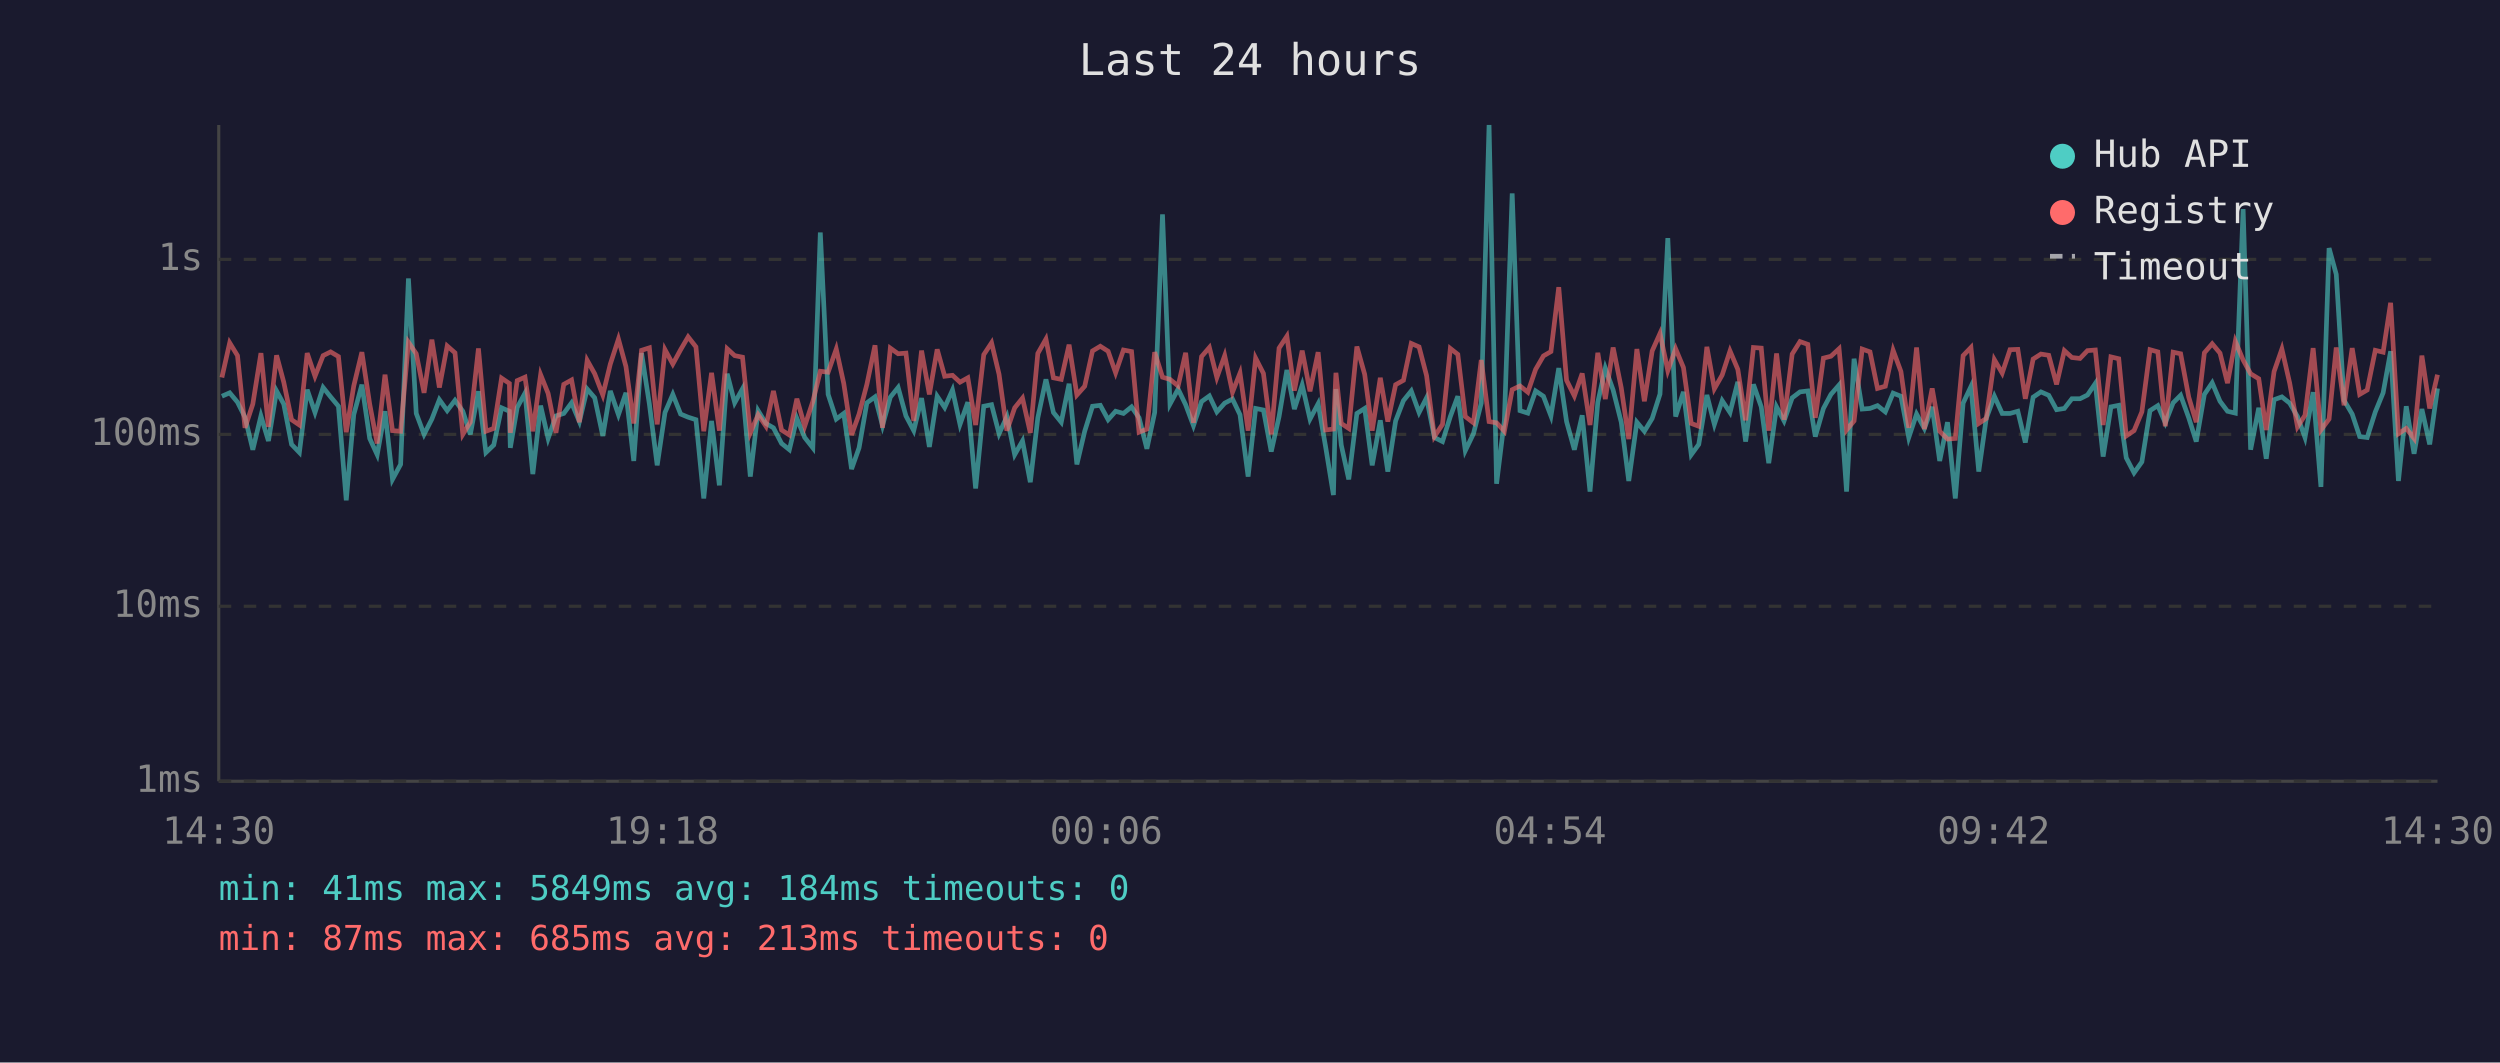
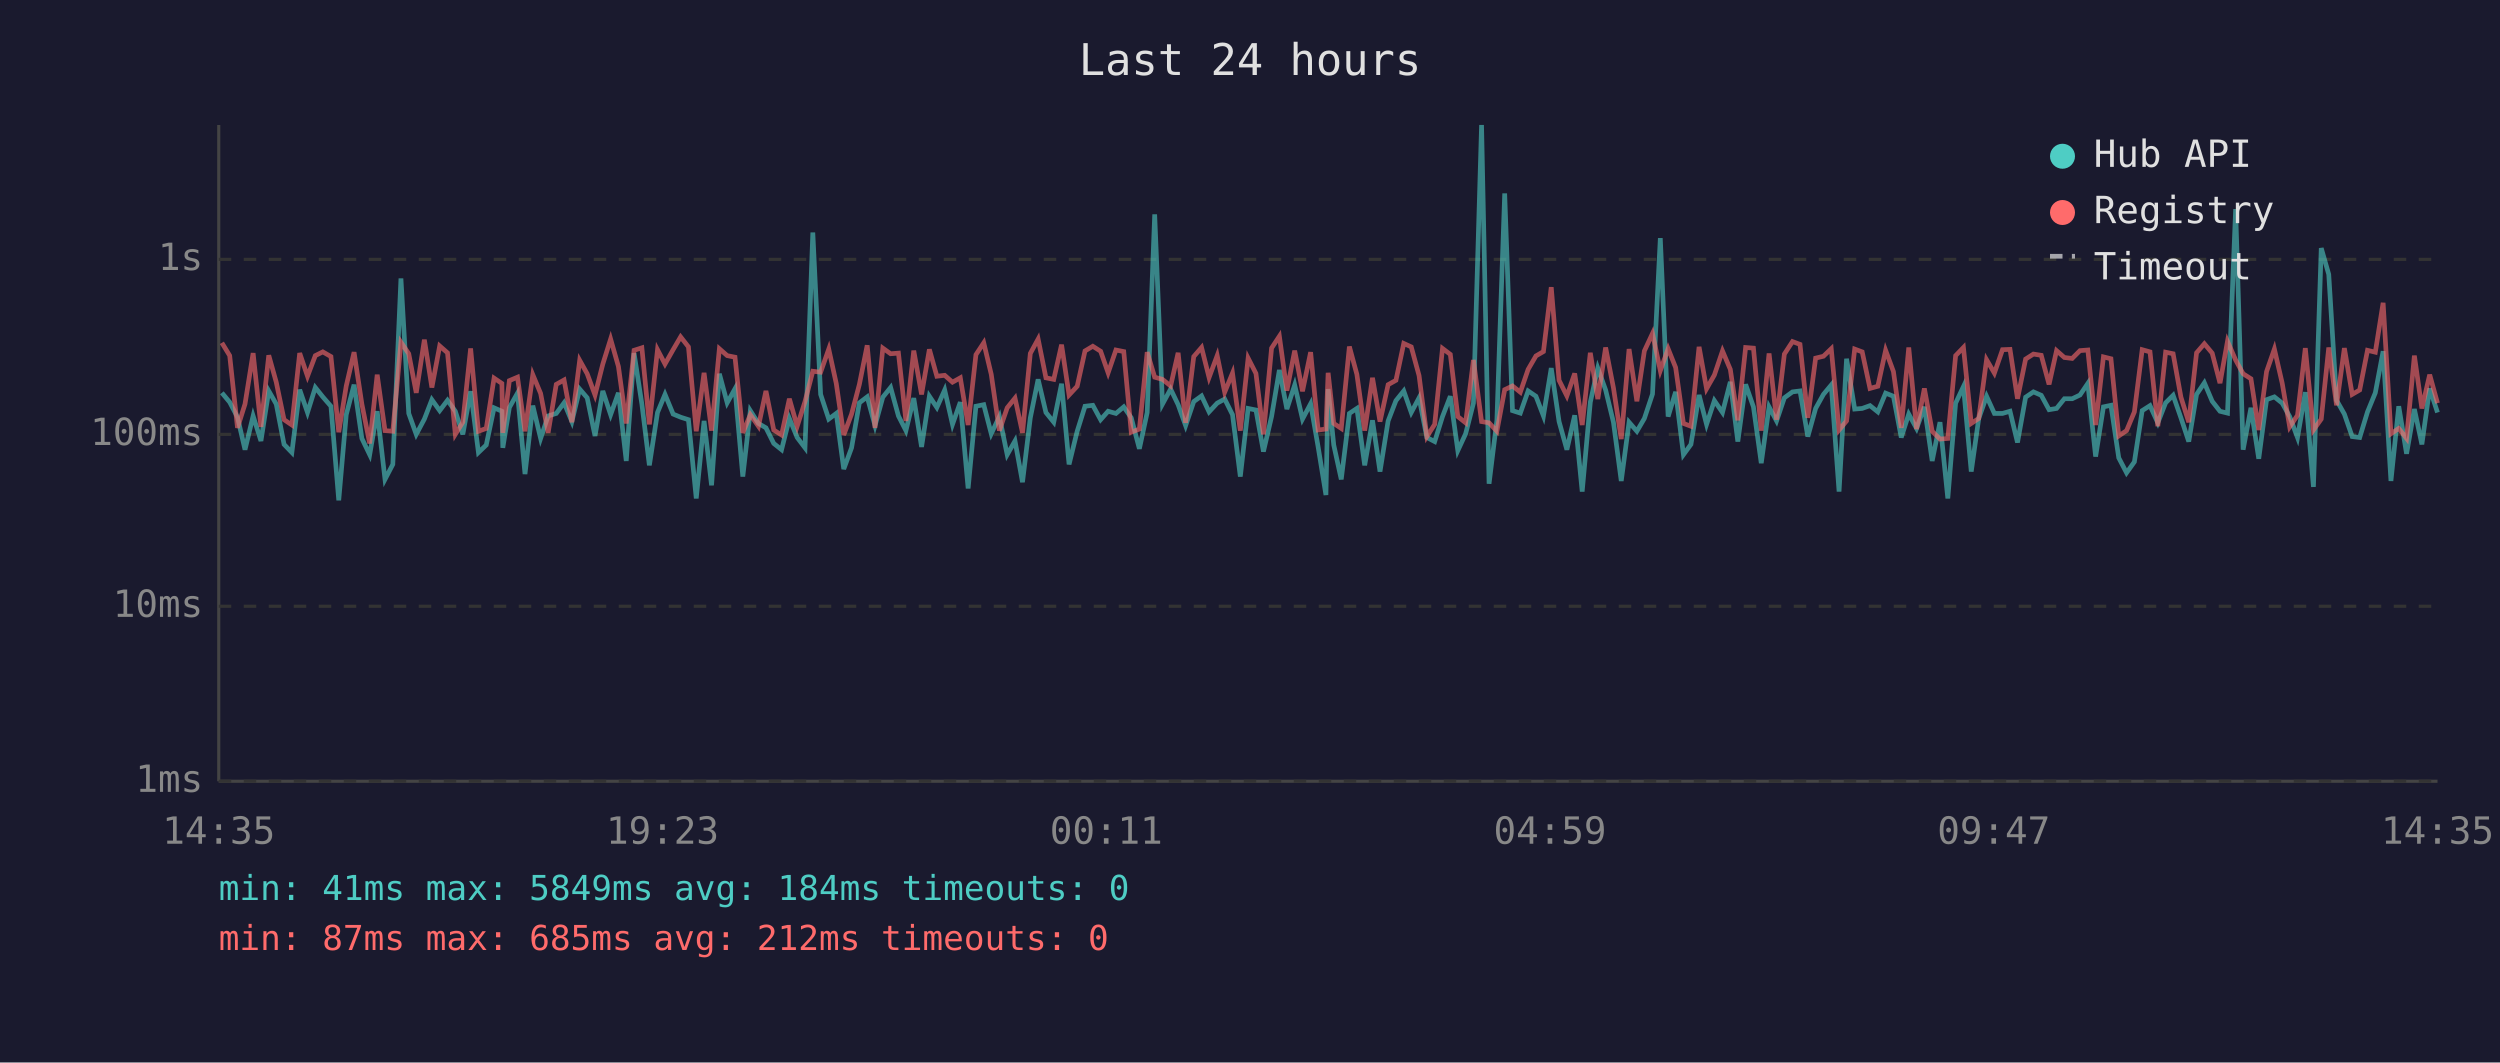
<svg xmlns="http://www.w3.org/2000/svg" viewBox="0 0 800 340" font-family="monospace" font-size="12">
  <rect width="800" height="340" fill="#1a1a2e" />
  <text x="400" y="24" fill="#e0e0e0" font-size="14" text-anchor="middle">Last 24 hours</text>
  <line x1="70" y1="40" x2="70" y2="250" stroke="#444" stroke-width="1" />
  <line x1="70" y1="250" x2="780" y2="250" stroke="#444" stroke-width="1" />
  <line x1="70" y1="250" x2="780" y2="250" stroke="#333" stroke-width="1" stroke-dasharray="4" />
  <text x="65" y="250" fill="#888" text-anchor="end" dominant-baseline="middle">1ms</text>
  <line x1="70" y1="194" x2="780" y2="194" stroke="#333" stroke-width="1" stroke-dasharray="4" />
  <text x="65" y="194" fill="#888" text-anchor="end" dominant-baseline="middle">10ms</text>
  <line x1="70" y1="139" x2="780" y2="139" stroke="#333" stroke-width="1" stroke-dasharray="4" />
  <text x="65" y="139" fill="#888" text-anchor="end" dominant-baseline="middle">100ms</text>
  <line x1="70" y1="83" x2="780" y2="83" stroke="#333" stroke-width="1" stroke-dasharray="4" />
  <text x="65" y="83" fill="#888" text-anchor="end" dominant-baseline="middle">1s</text>
-   <text x="70" y="270" fill="#888" text-anchor="middle">14:30</text>
-   <text x="212" y="270" fill="#888" text-anchor="middle">19:18</text>
-   <text x="354" y="270" fill="#888" text-anchor="middle">00:06</text>
-   <text x="496" y="270" fill="#888" text-anchor="middle">04:54</text>
-   <text x="638" y="270" fill="#888" text-anchor="middle">09:42</text>
-   <text x="780" y="270" fill="#888" text-anchor="middle">14:30</text>
-   <polyline points="71.0,126.8 73.5,125.7 76.0,128.7 78.4,133.5 80.9,143.9 83.5,133.1 85.9,141.1 88.5,125.1 90.8,129.3 93.3,142.2 95.8,144.8 98.3,124.7 100.8,132.0 103.4,124.0 105.8,127.0 108.3,130.0 110.8,160.1 113.2,132.7 115.8,123.1 118.3,140.3 120.7,145.5 123.2,131.6 125.6,153.4 128.2,148.6 130.7,89.1 133.2,132.3 135.7,139.0 138.2,134.1 140.6,127.9 143.1,131.4 145.6,128.1 148.1,131.6 150.5,139.0 153.1,125.2 155.5,144.8 158.0,142.4 160.5,130.5 163.0,131.6 163.3,143.3 165.5,130.4 168.0,125.8 170.5,151.7 173.0,129.8 175.4,140.3 177.9,133.1 180.4,132.3 182.9,128.9 185.4,134.9 187.9,124.5 190.3,127.3 192.9,139.5 195.3,125.1 197.9,132.7 200.3,125.7 202.8,147.5 205.3,113.0 207.8,129.3 210.3,148.9 212.8,132.0 215.3,126.2 217.8,132.5 220.2,133.5 222.7,134.3 225.2,159.5 227.7,134.7 230.2,155.3 232.7,119.6 235.1,128.9 237.6,124.4 240.1,152.5 242.6,131.4 245.1,135.5 247.5,136.9 250.1,141.9 252.6,143.9 255.0,133.9 257.5,140.0 260.1,143.3 262.5,74.4 265.0,126.2 267.6,134.1 270.0,132.3 272.5,150.1 274.9,143.3 277.4,128.9 280.0,127.0 282.4,136.2 284.9,127.1 287.4,124.0 289.9,133.1 292.4,137.8 294.9,127.4 297.4,143.0 299.9,126.8 302.3,130.4 304.8,124.8 307.2,135.8 309.7,128.7 312.2,156.3 314.8,130.0 317.3,129.5 319.7,138.8 322.2,133.3 324.7,145.5 327.2,141.1 329.7,154.3 332.1,133.7 334.7,121.4 337.1,132.0 339.6,135.1 342.1,122.8 344.6,148.6 347.1,138.0 349.6,130.0 352.1,129.7 354.6,134.3 357.0,131.6 359.5,132.3 362.1,130.2 364.5,133.7 367.0,143.6 369.5,132.0 372.0,68.6 374.4,129.3 377.0,124.5 379.4,129.5 381.9,136.2 384.5,128.5 387.0,126.7 389.4,131.8 391.9,129.0 394.4,127.7 396.8,132.7 399.4,152.5 401.8,130.7 404.3,131.2 406.8,144.5 409.3,133.3 411.8,118.4 414.2,130.9 416.7,123.2 419.2,134.1 421.8,129.2 424.2,143.0 426.7,158.4 427.5,124.5 429.2,142.4 431.6,153.4 434.2,132.3 436.7,130.7 439.1,148.9 441.7,134.5 444.1,150.9 446.6,134.7 449.1,128.2 451.6,125.1 454.1,132.0 456.5,127.3 459.0,140.0 461.6,141.3 464.1,133.3 466.5,126.8 468.9,144.2 471.5,138.8 474.0,129.0 476.5,40.0 478.9,154.8 481.4,134.5 483.9,61.9 486.4,131.4 488.9,132.2 491.4,125.1 493.9,126.8 496.3,133.1 498.8,117.8 501.3,134.9 503.8,143.9 506.3,132.9 508.8,157.3 511.3,128.7 513.7,117.8 516.2,124.8 518.8,135.1 521.2,153.9 523.8,135.1 526.2,138.0 528.7,133.9 531.2,126.1 533.7,76.2 536.2,133.3 538.7,125.4 541.2,145.5 543.6,142.2 546.2,126.4 548.6,135.8 551.1,128.2 553.6,132.0 556.1,122.2 558.6,141.3 561.1,123.0 563.6,130.2 566.0,148.2 568.5,130.2 570.9,134.7 573.5,127.3 576.0,125.4 578.5,125.1 580.9,139.7 583.5,130.7 585.9,126.2 588.5,123.2 590.9,157.3 593.3,114.8 595.9,130.9 598.4,130.7 600.8,129.8 603.3,131.8 605.8,125.8 608.3,126.8 610.8,140.0 613.3,132.5 615.8,137.1 618.3,130.2 620.7,147.5 623.2,135.1 625.7,159.5 628.2,129.0 630.7,123.7 633.2,150.9 635.6,133.9 638.2,126.8 640.7,132.3 643.2,132.3 645.7,131.6 648.1,141.6 650.6,127.1 653.1,125.4 655.6,126.5 658.1,131.1 660.6,130.7 663.0,127.6 665.6,127.6 668.0,126.4 670.5,122.7 673.0,146.1 675.5,130.2 678.0,129.7 680.4,146.5 682.9,151.3 685.4,147.8 688.0,131.4 690.5,129.8 692.9,135.3 695.4,128.9 697.8,126.5 700.4,133.7 702.8,141.3 705.4,126.2 707.9,122.5 710.4,128.4 712.8,131.6 715.3,132.2 717.8,66.9 720.2,143.9 722.8,130.5 725.2,146.8 727.7,127.9 730.2,127.0 732.7,129.0 735.2,133.3 737.6,140.0 740.2,125.5 742.7,155.8 745.3,79.4 747.6,87.8 750.1,128.1 752.7,132.5 755.1,139.7 757.5,140.0 760.1,131.8 762.6,125.7 765.0,112.4 767.5,153.9 770.0,130.0 772.5,145.2 775.0,130.9 777.5,142.2 780.0,124.3" fill="none" stroke="#4ecdc4" stroke-width="1.5" opacity="0.6" />
-   <polyline points="71.0,120.8 73.5,109.7 76.0,113.8 78.4,136.9 80.9,129.3 83.5,113.0 85.9,136.6 88.5,113.7 90.8,122.3 93.3,134.3 95.8,136.0 98.3,113.0 100.8,120.4 103.4,113.8 105.8,112.6 108.3,114.1 110.8,138.3 113.2,123.5 115.8,112.7 118.3,129.3 120.7,141.9 123.2,119.9 125.6,137.8 128.2,138.0 130.7,109.5 133.2,113.2 135.7,125.7 138.2,108.7 140.6,124.0 143.1,110.7 145.6,112.9 148.1,139.0 150.5,135.1 153.1,111.5 155.5,138.0 158.0,137.1 160.5,121.0 163.0,122.7 163.3,138.5 165.5,121.8 168.0,120.7 170.5,138.0 173.0,119.9 175.4,125.9 177.9,138.5 180.4,123.0 182.9,121.6 185.4,135.1 187.9,115.3 190.3,119.6 192.9,126.4 195.3,116.5 197.9,108.5 200.3,117.3 202.8,135.5 205.3,112.1 207.8,111.3 210.3,135.8 212.8,111.9 215.3,116.5 217.8,111.9 220.2,107.8 222.7,111.0 225.2,138.0 227.7,119.3 230.2,137.8 232.7,111.6 235.1,113.8 237.6,114.3 240.1,138.5 242.6,132.7 245.1,136.4 247.5,125.1 250.1,137.6 252.6,139.2 255.0,127.6 257.5,136.4 260.1,128.5 262.5,118.8 265.0,119.1 267.6,111.7 270.0,122.7 272.5,139.2 274.9,132.5 277.4,123.0 280.0,110.5 282.4,136.9 284.9,111.4 287.4,113.2 289.9,113.0 292.4,134.7 294.9,112.2 297.4,126.2 299.9,111.8 302.3,120.4 304.8,120.1 307.2,122.3 309.7,120.9 312.2,136.0 314.8,113.5 317.3,109.7 319.7,119.8 322.2,137.8 324.7,130.5 327.2,127.4 329.7,138.5 332.1,113.1 334.7,108.5 337.1,120.9 339.6,121.4 342.1,110.3 344.6,126.4 347.1,123.6 349.6,112.3 352.1,110.8 354.6,112.4 357.0,119.3 359.5,112.0 362.1,112.5 364.5,138.3 367.0,137.3 369.5,112.7 372.0,120.7 374.4,121.4 377.0,123.5 379.4,112.9 381.9,135.3 384.5,114.1 387.0,111.2 389.4,120.8 391.9,113.8 394.4,125.5 396.8,119.4 399.4,137.8 401.8,114.6 404.3,119.5 406.8,139.0 409.3,111.4 411.8,107.6 414.2,125.0 416.7,112.2 419.2,125.2 421.8,112.7 424.2,137.6 426.7,137.3 427.5,119.3 429.2,135.5 431.6,137.1 434.2,110.9 436.7,119.8 439.1,137.8 441.7,120.9 444.1,134.9 446.6,123.1 449.1,121.7 451.6,109.9 454.1,111.0 456.5,120.2 459.0,139.7 461.6,135.8 464.1,111.5 466.5,113.4 468.9,133.3 471.5,135.3 474.0,115.2 476.5,134.9 478.9,135.3 481.4,138.0 483.9,124.7 486.4,123.5 488.9,125.5 491.4,118.2 493.9,113.9 496.3,112.5 498.8,91.9 501.3,121.7 503.8,126.7 506.3,119.5 508.8,136.0 511.3,112.9 513.7,127.7 516.2,111.2 518.8,124.1 521.2,140.5 523.8,111.7 526.2,128.4 528.7,112.3 531.2,106.7 533.7,118.6 536.2,111.6 538.7,117.6 541.2,135.5 543.6,136.4 546.2,111.0 548.6,124.4 551.1,120.0 553.6,112.3 556.1,118.2 558.6,134.5 561.1,111.2 563.6,111.4 566.0,137.8 568.5,113.1 570.9,134.3 573.5,113.3 576.0,109.3 578.5,110.2 580.9,133.7 583.5,114.6 585.9,114.0 588.5,111.6 590.9,137.6 593.3,134.7 595.9,111.7 598.4,112.6 600.8,124.3 603.3,123.6 605.8,112.1 608.3,118.9 610.8,136.9 613.3,111.2 615.8,137.3 618.3,124.3 620.7,138.0 623.2,140.5 625.7,140.3 628.2,113.8 630.7,111.2 633.2,135.5 635.6,133.9 638.2,115.1 640.7,119.4 643.2,111.9 645.7,111.8 648.1,127.6 650.6,114.9 653.1,113.3 655.6,113.7 658.1,123.0 660.6,112.2 663.0,114.4 665.6,114.7 668.0,112.2 670.5,112.0 673.0,136.0 675.5,114.2 678.0,114.8 680.4,139.5 682.9,137.8 685.4,131.8 688.0,111.9 690.5,112.6 692.9,136.4 695.4,112.7 697.8,113.2 700.4,127.1 702.8,135.1 705.4,112.9 707.9,110.0 710.4,113.0 712.8,122.6 715.3,109.2 717.8,115.2 720.2,119.6 722.8,121.2 725.2,137.6 727.7,118.9 730.2,111.7 732.7,122.6 735.2,136.6 737.6,132.9 740.2,111.4 742.7,137.6 745.3,134.1 747.6,111.2 750.1,129.7 752.7,111.4 755.1,126.2 757.5,124.8 760.1,112.1 762.6,112.7 765.0,96.9 767.5,138.8 770.0,137.1 772.5,140.3 775.0,113.8 777.5,130.7 780.0,119.9" fill="none" stroke="#ff6b6b" stroke-width="1.5" opacity="0.6" />
+   <text x="70" y="270" fill="#888" text-anchor="middle">14:35</text>
+   <text x="212" y="270" fill="#888" text-anchor="middle">19:23</text>
+   <text x="354" y="270" fill="#888" text-anchor="middle">00:11</text>
+   <text x="496" y="270" fill="#888" text-anchor="middle">04:59</text>
+   <text x="638" y="270" fill="#888" text-anchor="middle">09:47</text>
+   <text x="780" y="270" fill="#888" text-anchor="middle">14:35</text>
+   <polyline points="71.0,125.7 73.5,128.7 76.0,133.5 78.4,143.9 81.0,133.1 83.5,141.1 86.0,125.1 88.4,129.3 90.9,142.2 93.4,144.8 95.9,124.7 98.4,132.0 100.9,124.0 103.3,127.0 105.9,130.0 108.4,160.1 110.8,132.7 113.3,123.1 115.8,140.3 118.3,145.5 120.7,131.6 123.2,153.4 125.7,148.6 128.3,89.1 130.8,132.3 133.2,139.0 135.8,134.1 138.2,127.9 140.7,131.4 143.2,128.1 145.7,131.6 148.1,139.0 150.6,125.2 153.1,144.8 155.6,142.4 158.1,130.5 160.6,131.6 160.9,143.3 163.0,130.4 165.6,125.8 168.0,151.7 170.5,129.8 173.0,140.3 175.4,133.1 178.0,132.3 180.5,128.9 183.0,134.9 185.5,124.5 187.9,127.3 190.4,139.5 192.9,125.1 195.4,132.7 197.9,125.7 200.4,147.5 202.9,113.0 205.4,129.3 207.8,148.9 210.4,132.0 212.8,126.2 215.4,132.5 217.8,133.5 220.3,134.3 222.8,159.5 225.3,134.7 227.7,155.3 230.2,119.6 232.7,128.9 235.2,124.4 237.7,152.5 240.1,131.4 242.7,135.5 245.1,136.9 247.6,141.9 250.1,143.9 252.6,133.9 255.1,140.0 257.6,143.3 260.1,74.4 262.6,126.2 265.2,134.1 267.6,132.3 270.0,150.1 272.5,143.3 275.0,128.9 277.5,127.0 280.0,136.2 282.5,127.1 285.0,124.0 287.5,133.1 289.9,137.8 292.4,127.4 294.9,143.0 297.4,126.8 299.8,130.4 302.3,124.8 304.8,135.8 307.3,128.7 309.8,156.3 312.3,130.0 314.8,129.5 317.2,138.8 319.8,133.3 322.3,145.5 324.8,141.1 327.2,154.3 329.7,133.7 332.2,121.4 334.7,132.0 337.2,135.1 339.7,122.8 342.1,148.6 344.7,138.0 347.2,130.0 349.7,129.7 352.2,134.3 354.6,131.6 357.1,132.3 359.6,130.2 362.0,133.7 364.6,143.6 367.1,132.0 369.5,68.6 372.0,129.3 374.6,124.5 377.0,129.5 379.4,136.2 382.0,128.5 384.5,126.7 386.9,131.8 389.5,129.0 391.9,127.7 394.4,132.7 396.9,152.5 399.4,130.7 401.9,131.2 404.3,144.5 406.9,133.3 409.4,118.4 411.8,130.9 414.3,123.2 416.8,134.1 419.4,129.2 421.8,143.0 424.3,158.4 425.0,124.5 426.8,142.4 429.2,153.4 431.8,132.3 434.2,130.7 436.7,148.9 439.2,134.5 441.6,150.9 444.2,134.7 446.7,128.2 449.2,125.1 451.6,132.0 454.1,127.3 456.6,140.0 459.1,141.3 461.6,133.3 464.1,126.8 466.5,144.2 469.0,138.8 471.5,129.0 474.1,40.0 476.5,154.8 479.0,134.5 481.5,61.9 484.0,131.4 486.5,132.2 489.0,125.1 491.5,126.8 493.9,133.1 496.4,117.8 498.9,134.9 501.4,143.9 503.9,132.9 506.3,157.3 508.9,128.7 511.3,117.8 513.8,124.8 516.3,135.1 518.8,153.9 521.3,135.1 523.8,138.0 526.2,133.9 528.8,126.1 531.3,76.2 533.8,133.3 536.2,125.4 538.7,145.5 541.1,142.2 543.7,126.4 546.1,135.8 548.6,128.2 551.2,132.0 553.7,122.2 556.1,141.3 558.6,123.0 561.1,130.2 563.6,148.2 566.1,130.2 568.5,134.7 571.0,127.3 573.6,125.4 576.0,125.1 578.5,139.7 581.0,130.7 583.5,126.2 586.0,123.2 588.5,157.3 590.9,114.8 593.5,130.9 595.9,130.7 598.4,129.8 600.9,131.8 603.4,125.8 605.9,126.8 608.4,140.0 610.8,132.5 613.3,137.1 615.8,130.2 618.3,147.5 620.8,135.1 623.3,159.5 625.8,129.0 628.3,123.7 630.8,150.9 633.2,133.9 635.7,126.8 638.2,132.3 640.8,132.3 643.2,131.6 645.6,141.6 648.2,127.1 650.7,125.4 653.2,126.5 655.7,131.1 658.1,130.7 660.6,127.6 663.1,127.6 665.6,126.4 668.1,122.7 670.6,146.1 673.1,130.2 675.5,129.7 678.0,146.5 680.5,151.3 683.0,147.8 685.5,131.4 688.0,129.8 690.5,135.3 693.0,128.9 695.4,126.5 697.9,133.7 700.4,141.3 702.9,126.2 705.4,122.5 707.9,128.4 710.4,131.6 712.8,132.2 715.4,66.9 717.8,143.9 720.3,130.5 722.8,146.8 725.3,127.9 727.8,127.0 730.3,129.0 732.7,133.3 735.2,140.0 737.7,125.5 740.3,155.8 742.8,79.4 745.2,87.8 747.7,128.1 750.2,132.5 752.7,139.7 755.1,140.0 757.6,131.8 760.1,125.7 762.6,112.4 765.1,153.9 767.6,130.0 770.1,145.2 772.6,130.9 775.0,142.2 777.5,124.3 780.0,132.0" fill="none" stroke="#4ecdc4" stroke-width="1.5" opacity="0.6" />
+   <polyline points="71.0,109.7 73.5,113.8 76.0,136.9 78.4,129.3 81.0,113.0 83.5,136.6 86.0,113.7 88.4,122.3 90.9,134.3 93.4,136.0 95.9,113.0 98.4,120.4 100.9,113.8 103.3,112.6 105.9,114.1 108.4,138.3 110.8,123.5 113.3,112.7 115.8,129.3 118.3,141.9 120.7,119.9 123.2,137.8 125.7,138.0 128.3,109.5 130.8,113.2 133.2,125.7 135.8,108.7 138.2,124.0 140.7,110.7 143.2,112.9 145.7,139.0 148.1,135.1 150.6,111.5 153.1,138.0 155.6,137.1 158.1,121.0 160.6,122.7 160.9,138.5 163.0,121.8 165.6,120.7 168.0,138.0 170.5,119.9 173.0,125.9 175.4,138.5 178.0,123.0 180.5,121.6 183.0,135.1 185.5,115.3 187.9,119.6 190.4,126.4 192.9,116.5 195.4,108.5 197.9,117.3 200.4,135.5 202.9,112.1 205.4,111.3 207.8,135.8 210.4,111.9 212.8,116.5 215.4,111.9 217.8,107.8 220.3,111.0 222.8,138.0 225.3,119.3 227.7,137.8 230.2,111.6 232.7,113.8 235.2,114.3 237.7,138.5 240.1,132.7 242.7,136.4 245.1,125.1 247.6,137.6 250.1,139.2 252.6,127.6 255.1,136.4 257.6,128.5 260.1,118.8 262.6,119.1 265.2,111.7 267.6,122.7 270.0,139.2 272.5,132.5 275.0,123.0 277.5,110.5 280.0,136.9 282.5,111.4 285.0,113.2 287.5,113.0 289.9,134.7 292.4,112.2 294.9,126.2 297.4,111.8 299.8,120.4 302.3,120.1 304.8,122.3 307.3,120.9 309.8,136.0 312.3,113.5 314.8,109.7 317.2,119.8 319.8,137.8 322.3,130.5 324.8,127.4 327.2,138.5 329.7,113.1 332.2,108.5 334.7,120.9 337.2,121.4 339.7,110.3 342.1,126.4 344.7,123.6 347.2,112.3 349.7,110.8 352.2,112.4 354.6,119.3 357.1,112.0 359.6,112.5 362.0,138.3 364.6,137.3 367.1,112.7 369.5,120.7 372.0,121.4 374.6,123.5 377.0,112.9 379.4,135.3 382.0,114.1 384.5,111.2 386.9,120.8 389.5,113.8 391.9,125.5 394.4,119.4 396.9,137.8 399.4,114.6 401.9,119.5 404.3,139.0 406.9,111.4 409.4,107.6 411.8,125.0 414.3,112.2 416.8,125.2 419.4,112.7 421.8,137.6 424.3,137.3 425.0,119.3 426.8,135.5 429.2,137.1 431.8,110.9 434.2,119.8 436.7,137.8 439.2,120.9 441.6,134.9 444.2,123.1 446.7,121.7 449.2,109.9 451.6,111.0 454.1,120.2 456.6,139.7 459.1,135.8 461.6,111.5 464.1,113.4 466.5,133.3 469.0,135.3 471.5,115.2 474.1,134.9 476.5,135.3 479.0,138.0 481.5,124.7 484.0,123.5 486.5,125.5 489.0,118.2 491.5,113.9 493.9,112.5 496.4,91.9 498.9,121.7 501.4,126.7 503.9,119.5 506.3,136.0 508.9,112.9 511.3,127.7 513.8,111.2 516.3,124.1 518.8,140.5 521.3,111.7 523.8,128.4 526.2,112.3 528.8,106.7 531.3,118.6 533.8,111.6 536.2,117.6 538.7,135.5 541.1,136.4 543.7,111.0 546.1,124.4 548.6,120.0 551.2,112.3 553.7,118.2 556.1,134.5 558.6,111.2 561.1,111.4 563.6,137.8 566.1,113.1 568.5,134.3 571.0,113.3 573.6,109.3 576.0,110.2 578.5,133.7 581.0,114.6 583.5,114.0 586.0,111.6 588.5,137.6 590.9,134.7 593.5,111.7 595.9,112.6 598.4,124.3 600.9,123.6 603.4,112.1 605.9,118.9 608.4,136.9 610.8,111.2 613.3,137.3 615.8,124.3 618.3,138.0 620.8,140.5 623.3,140.3 625.8,113.8 628.3,111.2 630.8,135.5 633.2,133.9 635.7,115.1 638.2,119.4 640.8,111.9 643.2,111.8 645.6,127.6 648.2,114.9 650.7,113.3 653.2,113.7 655.7,123.0 658.1,112.2 660.6,114.4 663.1,114.7 665.6,112.2 668.1,112.0 670.6,136.0 673.1,114.2 675.5,114.8 678.0,139.5 680.5,137.8 683.0,131.8 685.5,111.9 688.0,112.6 690.5,136.4 693.0,112.7 695.4,113.2 697.9,127.1 700.4,135.1 702.9,112.9 705.4,110.0 707.9,113.0 710.4,122.6 712.8,109.2 715.4,115.2 717.8,119.6 720.3,121.2 722.8,137.6 725.3,118.9 727.8,111.7 730.3,122.6 732.7,136.6 735.2,132.9 737.7,111.4 740.3,137.6 742.8,134.1 745.2,111.2 747.7,129.7 750.2,111.4 752.7,126.2 755.1,124.8 757.6,112.1 760.1,112.7 762.6,96.9 765.1,138.8 767.6,137.1 770.1,140.3 772.6,113.8 775.0,130.7 777.5,119.9 780.0,129.0" fill="none" stroke="#ff6b6b" stroke-width="1.5" opacity="0.6" />
  <circle cx="660" cy="50" r="4" fill="#4ecdc4" />
  <text x="670" y="50" fill="#e0e0e0" dominant-baseline="middle">Hub API</text>
  <circle cx="660" cy="68" r="4" fill="#ff6b6b" />
  <text x="670" y="68" fill="#e0e0e0" dominant-baseline="middle">Registry</text>
  <line x1="656" y1="82" x2="664" y2="82" stroke="#e0e0e0" stroke-width="1.5" stroke-dasharray="4,3" opacity="0.7" />
  <text x="670" y="86" fill="#e0e0e0" dominant-baseline="middle">Timeout</text>
  <text x="70" y="288" fill="#4ecdc4" font-size="11">min: 41ms  max: 5849ms  avg: 184ms  timeouts: 0</text>
-   <text x="70" y="304" fill="#ff6b6b" font-size="11">min: 87ms  max: 685ms  avg: 213ms  timeouts: 0</text>
+   <text x="70" y="304" fill="#ff6b6b" font-size="11">min: 87ms  max: 685ms  avg: 212ms  timeouts: 0</text>
</svg>
